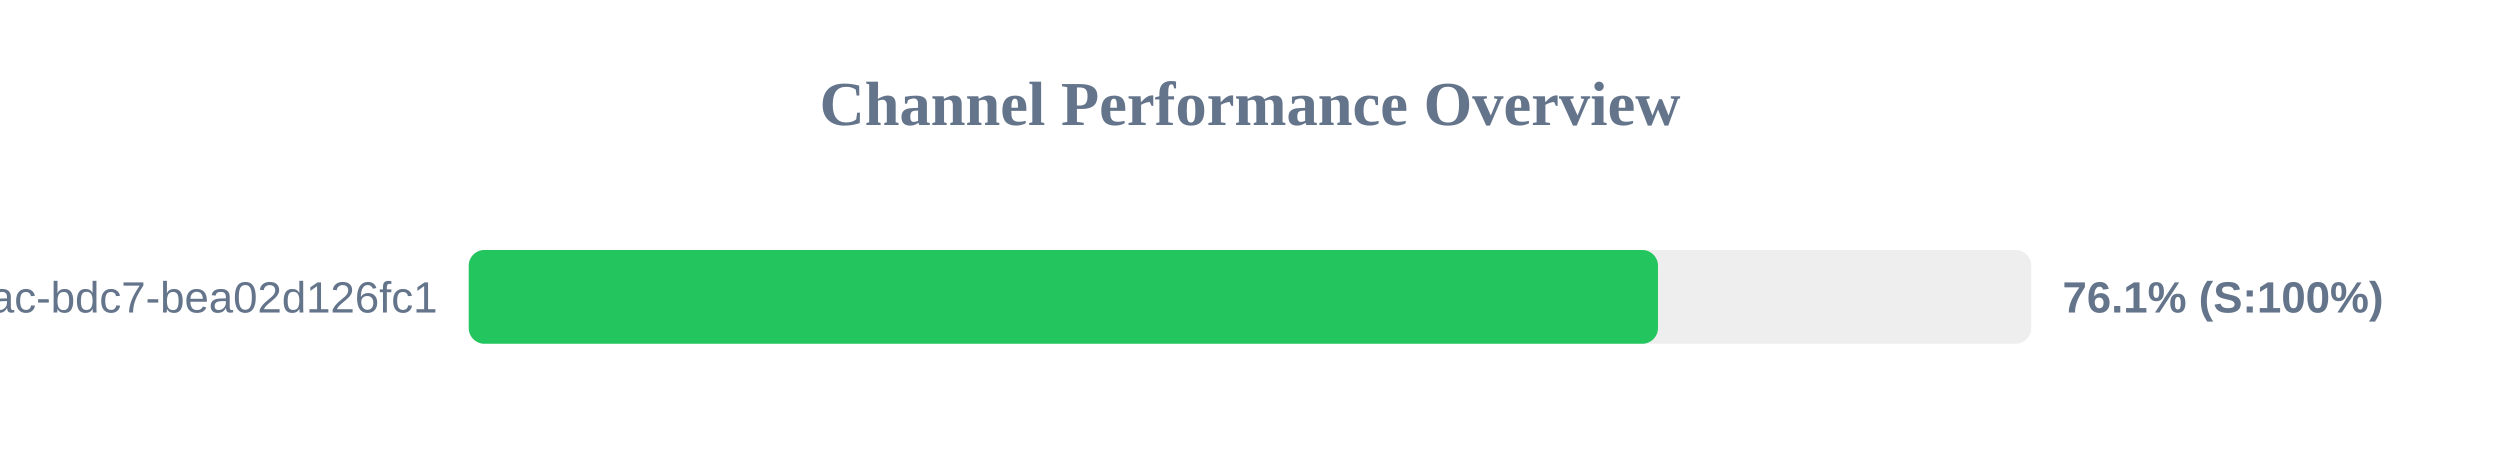
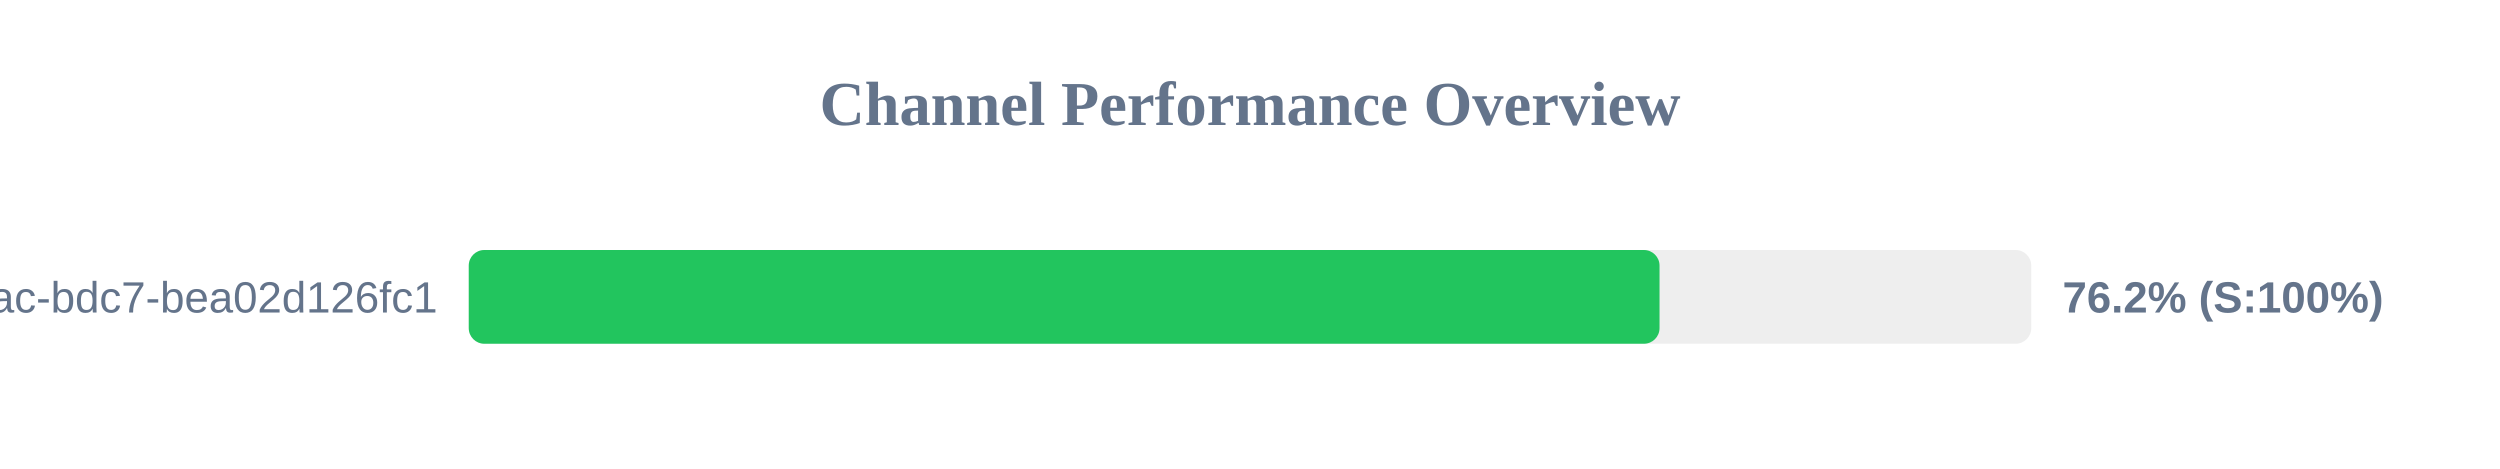
<svg xmlns="http://www.w3.org/2000/svg" width="800" height="150" version="1.1">
  <style>
        .row { font: 14px Arial; fill: #64748b; }
        .score { font: bold 14px Arial; fill: #64748b; }
    </style>
  <text x="400" y="40" text-anchor="middle" font-size="20px" font-weight="bold" fill="#64748b">Channel Performance Overview</text>
  <rect x="150" y="80" width="500" height="30" fill="#eee" rx="5" />
-   <rect x="150" y="80" width="380.55" height="30" fill="#22c55e" rx="5" />
+   <rect x="150" y="80" width="381.05" height="30" fill="#22c55e" rx="5" />
  <text x="140" y="100" text-anchor="end" class="row">?uuid=e31ad3e6-e341-42ac-bdc7-bea02d126fc1</text>
-   <text x="660" y="100" text-anchor="start" class="score">76.1% (S:100%)</text>
+   <text x="660" y="100" text-anchor="start" class="score">76.2% (S:100%)</text>
</svg>
